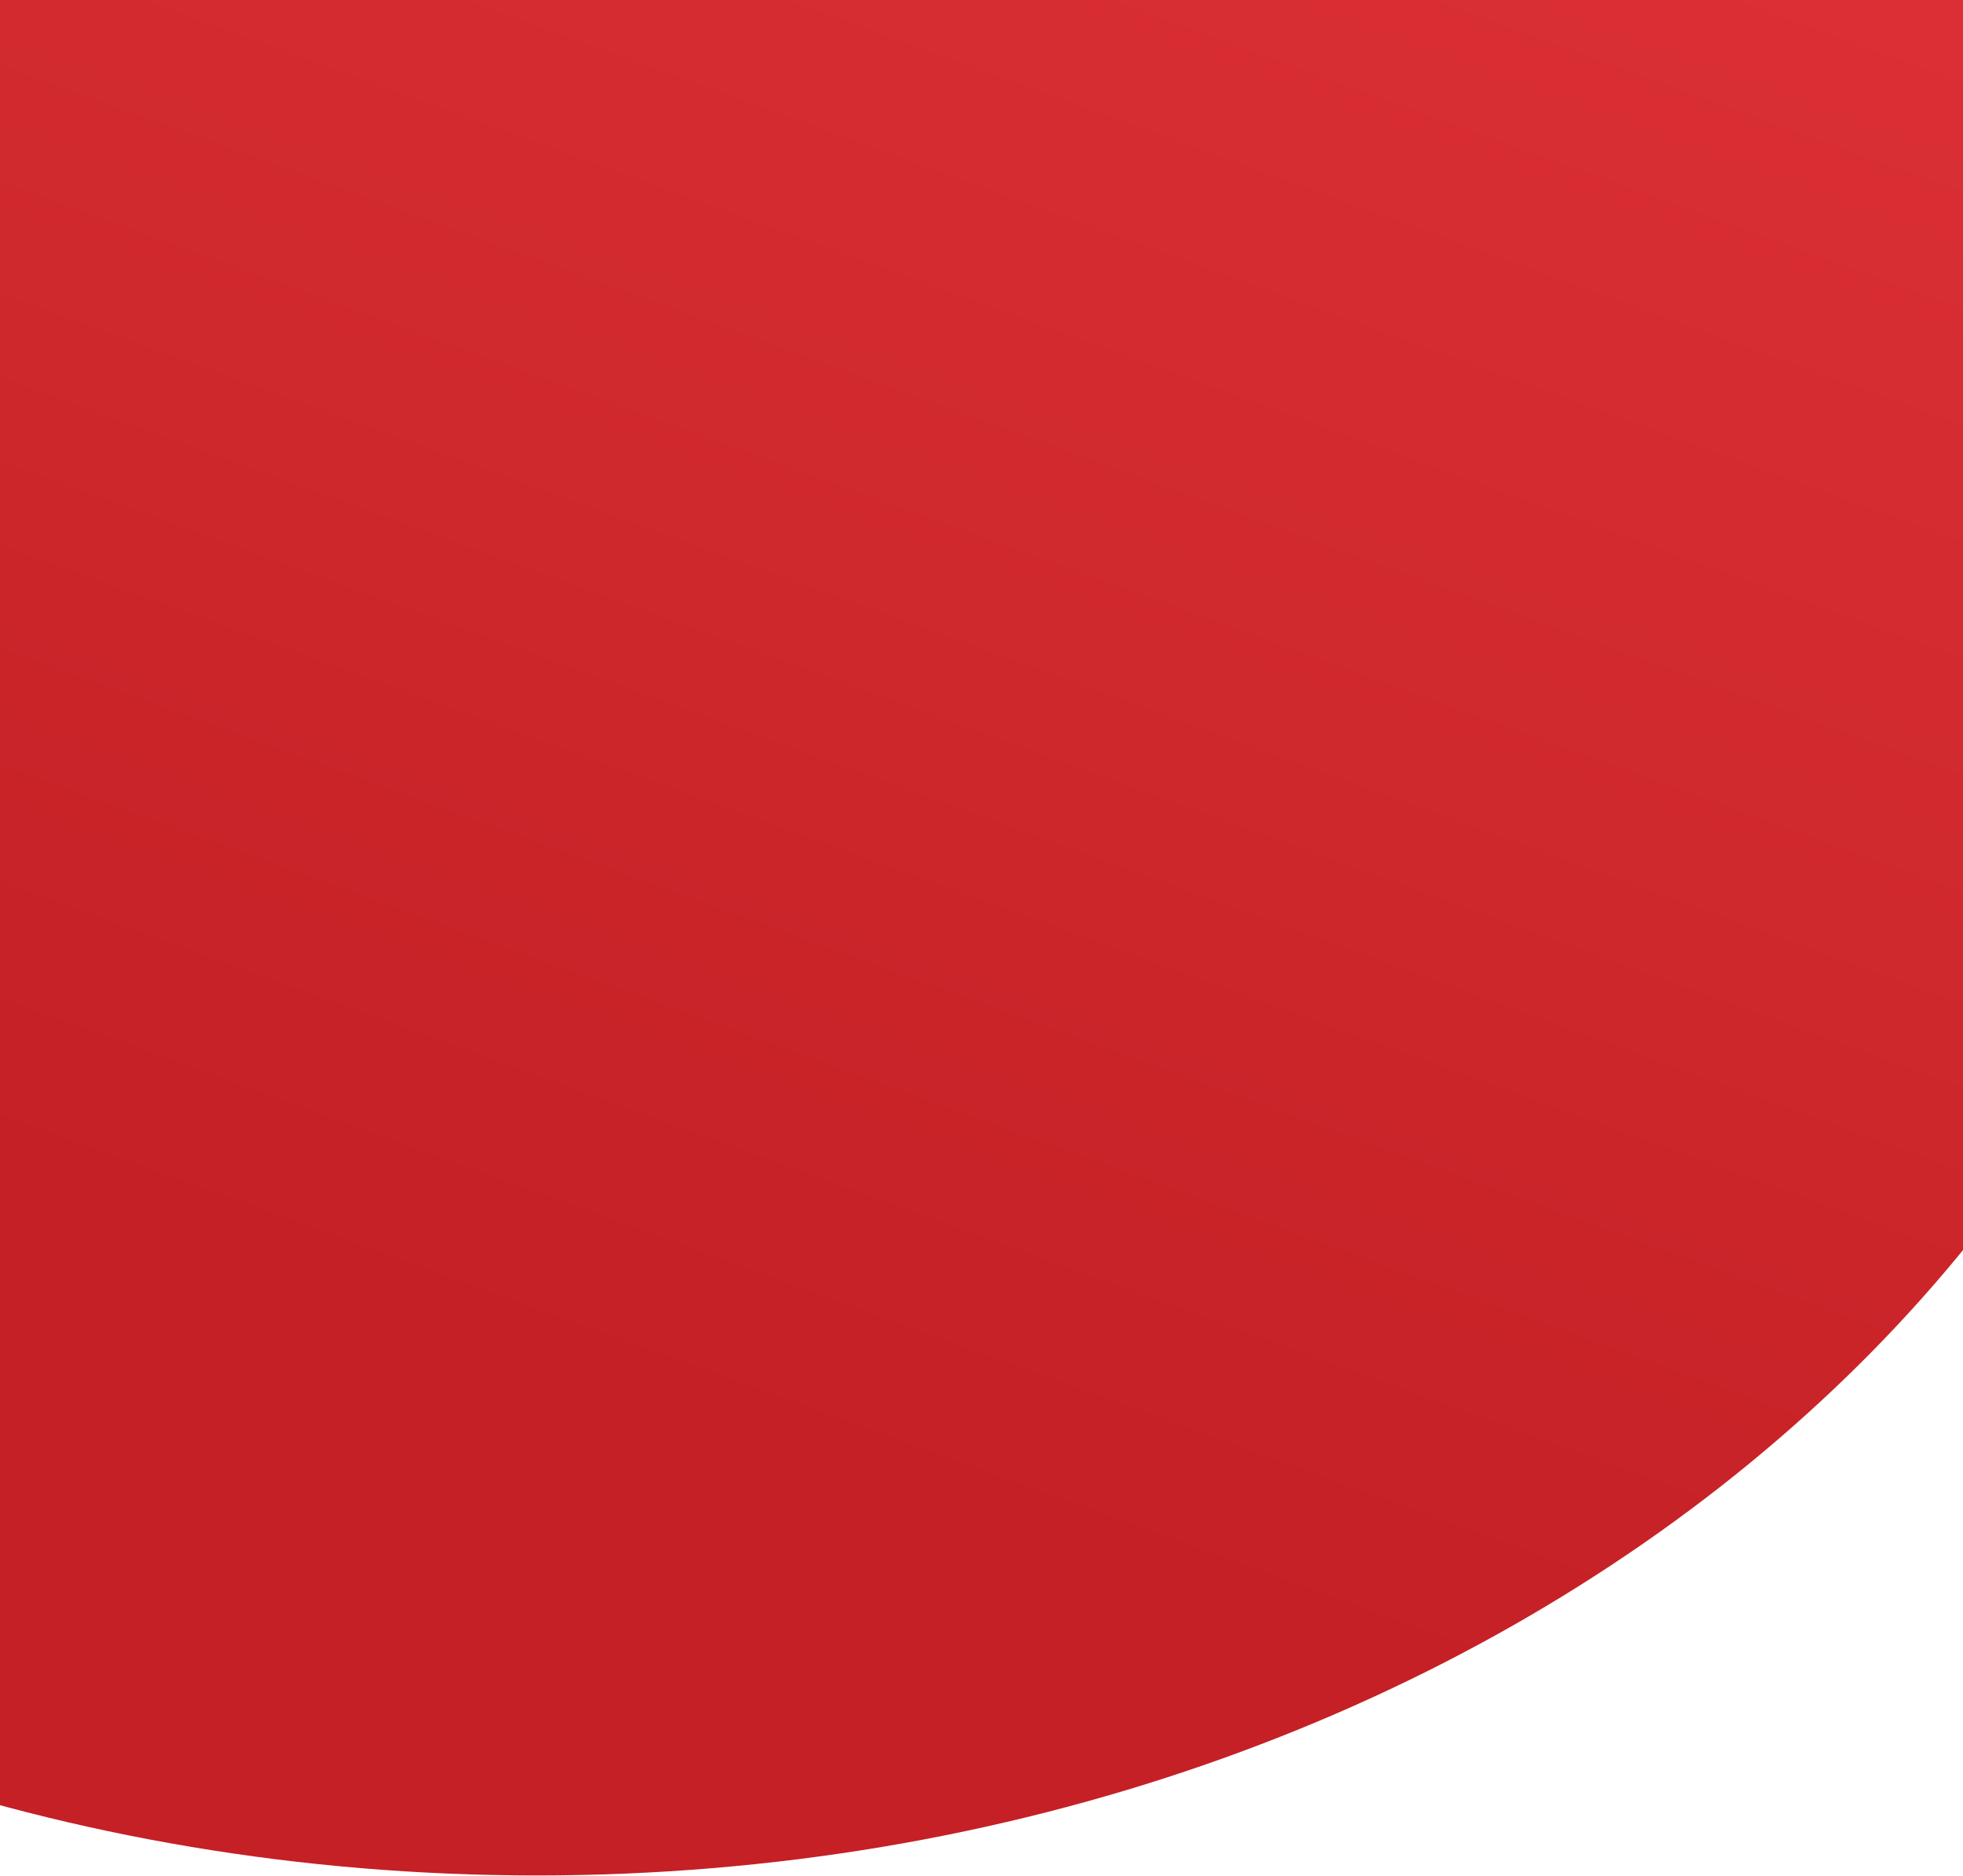
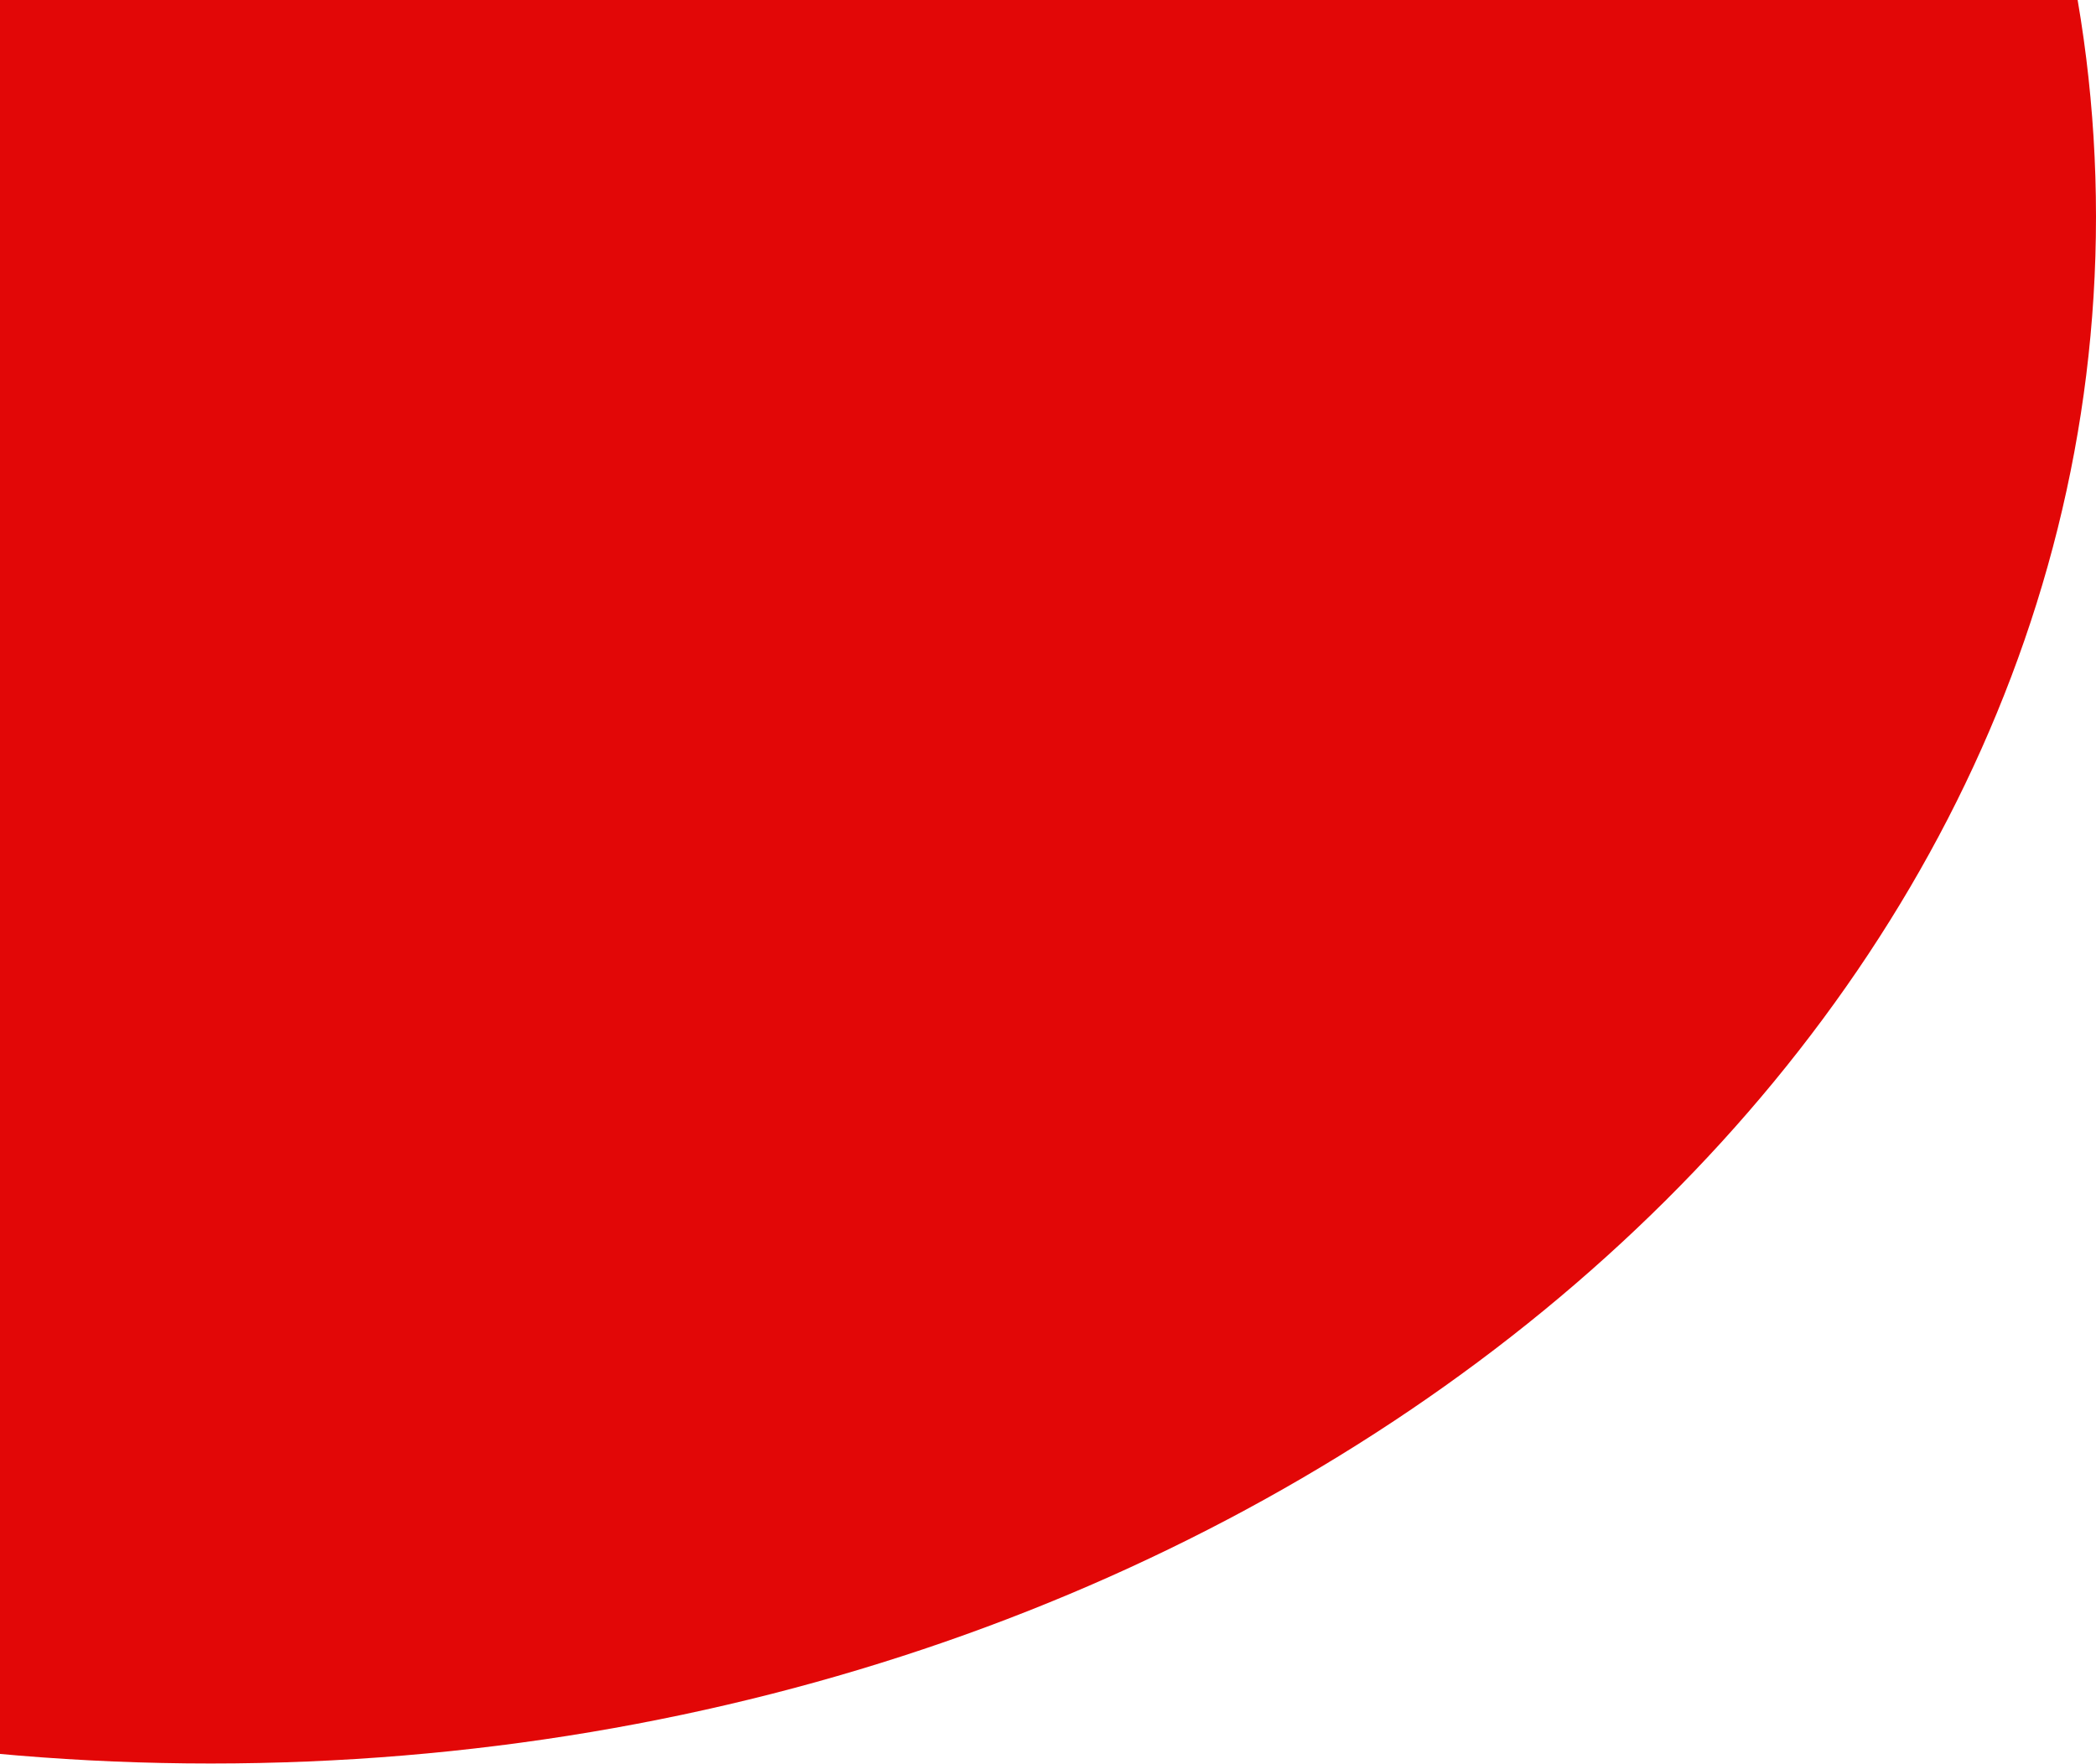
- <svg xmlns="http://www.w3.org/2000/svg" width="470" height="449" viewBox="0 0 470 449" fill="none">
-   <ellipse cx="128.5" cy="112.5" rx="410.5" ry="336.5" fill="url(#paint0_linear_47_2408)" />
-   <defs>
-     <linearGradient id="paint0_linear_47_2408" x1="511.5" y1="-316" x2="261.347" y2="375.29" gradientUnits="userSpaceOnUse">
-       <stop stop-color="#EB3C41" />
-       <stop offset="1" stop-color="#C42025" />
-     </linearGradient>
-   </defs>
+ <svg xmlns="http://www.w3.org/2000/svg" width="353" height="297" viewBox="0 0 353 297" fill="none">
+   <ellipse cx="35.5" cy="36.5" rx="317.5" ry="260.5" fill="#E20707" />
</svg>
